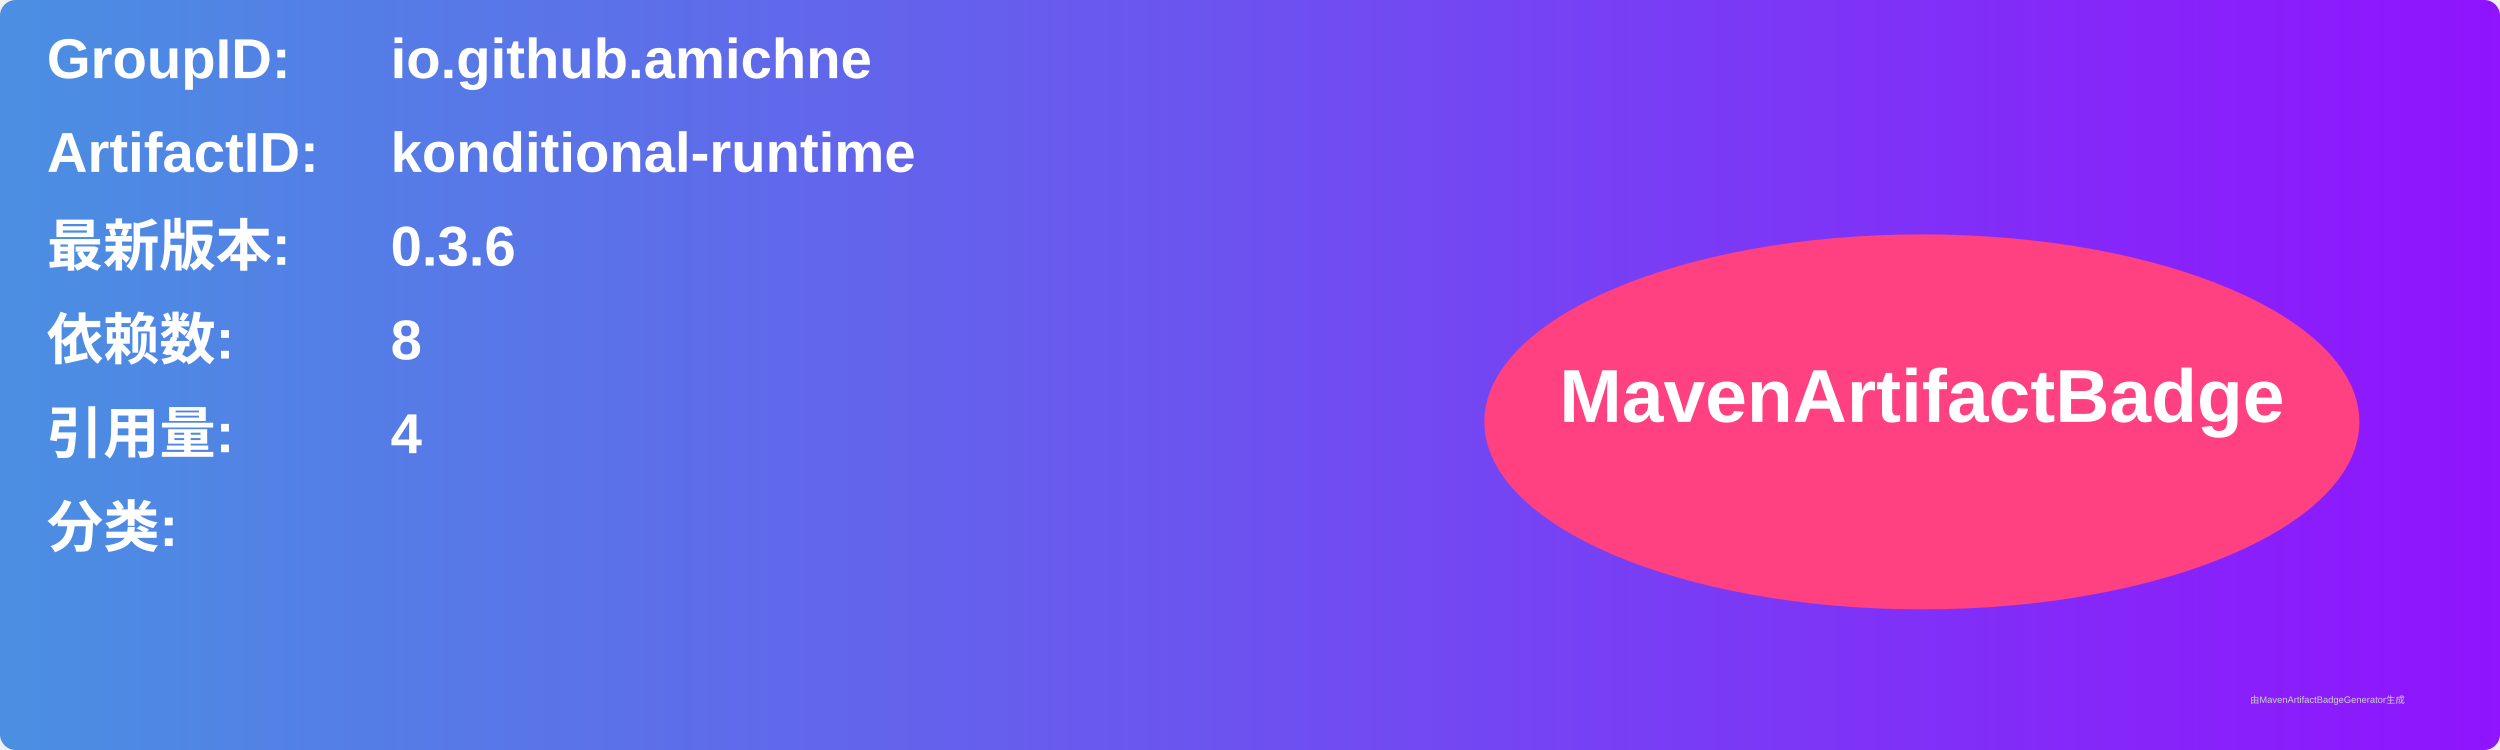
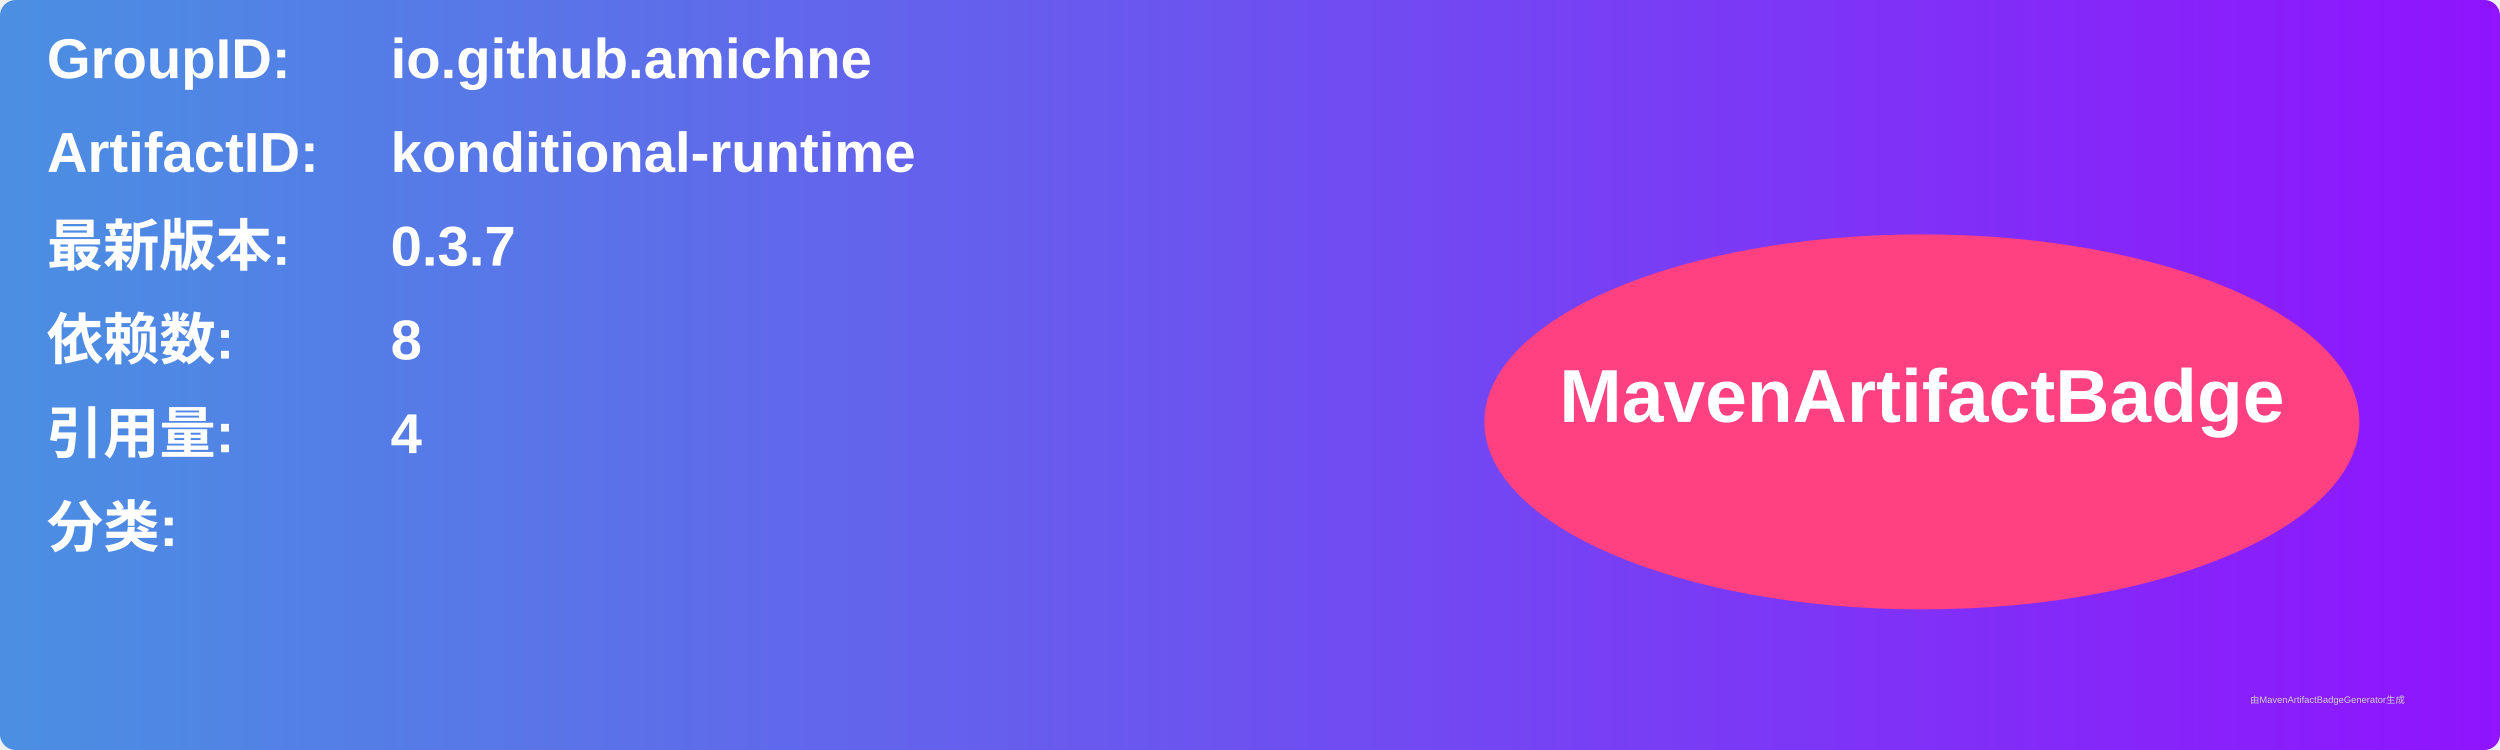
<svg xmlns="http://www.w3.org/2000/svg" width="800" height="240" viewBox="0 0 800 240">
  <linearGradient id="grad" x1="0%" y1="0%" x2="100%" y2="0%">
    <stop offset="0%" stop-color="#4a90e2" />
    <stop offset="100%" stop-color="#9013fe" />
  </linearGradient>
  <rect width="100%" height="100%" rx="5" ry="5" fill="url(#grad)" />
  <g transform="translate(15, 15)">
    <text x="0" y="10" font-family="Arial" font-size="18" fill="white" font-weight="bold" width="260">GroupID:</text>
    <text x="110" y="10" font-family="Arial" font-size="18" fill="white" font-weight="bold" width="460">io.github.amichne</text>
    <text x="0" y="40" font-family="Arial" font-size="18" fill="white" font-weight="bold" width="260">ArtifactID:</text>
    <text x="110" y="40" font-family="Arial" font-size="18" fill="white" font-weight="bold" width="460">konditional-runtime</text>
    <text x="0" y="70" font-family="Arial" font-size="18" fill="white" font-weight="bold">最新版本:</text>
    <text x="110" y="70" font-family="Arial" font-size="18" fill="white" font-weight="bold">
-       <tspan font-weight="bold">0.3.6</tspan>
+       <tspan font-weight="bold">0.3.7</tspan>
    </text>
    <text x="0" y="100" font-family="Arial" font-size="18" fill="white" font-weight="bold">依赖数: </text>
    <text x="110" y="100" font-family="Arial" font-size="18" fill="white">
      <tspan font-weight="bold">8</tspan>
    </text>
    <text x="0" y="130" font-family="Arial" font-size="18" fill="white" font-weight="bold">引用量: </text>
    <text x="110" y="130" font-family="Arial" font-size="18" fill="white">
      <tspan font-weight="bold">4</tspan>
    </text>
    <text x="0" y="160" font-family="Arial" font-size="18" fill="white" font-weight="bold">分类:</text>
    <text x="10" y="190" font-family="Arial" font-size="10" fill="white">
      <tspan font-weight="bold" />
    </text>
    <ellipse cx="600" cy="120" rx="140" ry="60" fill="#ff4081" />
    <text x="600" y="120" text-anchor="middle" font-family="Arial" font-size="24" fill="white" font-weight="bold">MavenArtifactBadge</text>
  </g>
  <text x="720" y="225" font-family="Arial" font-size="3" fill="#d0d0d0">由MavenArtifactBadgeGenerator生成</text>
</svg>
